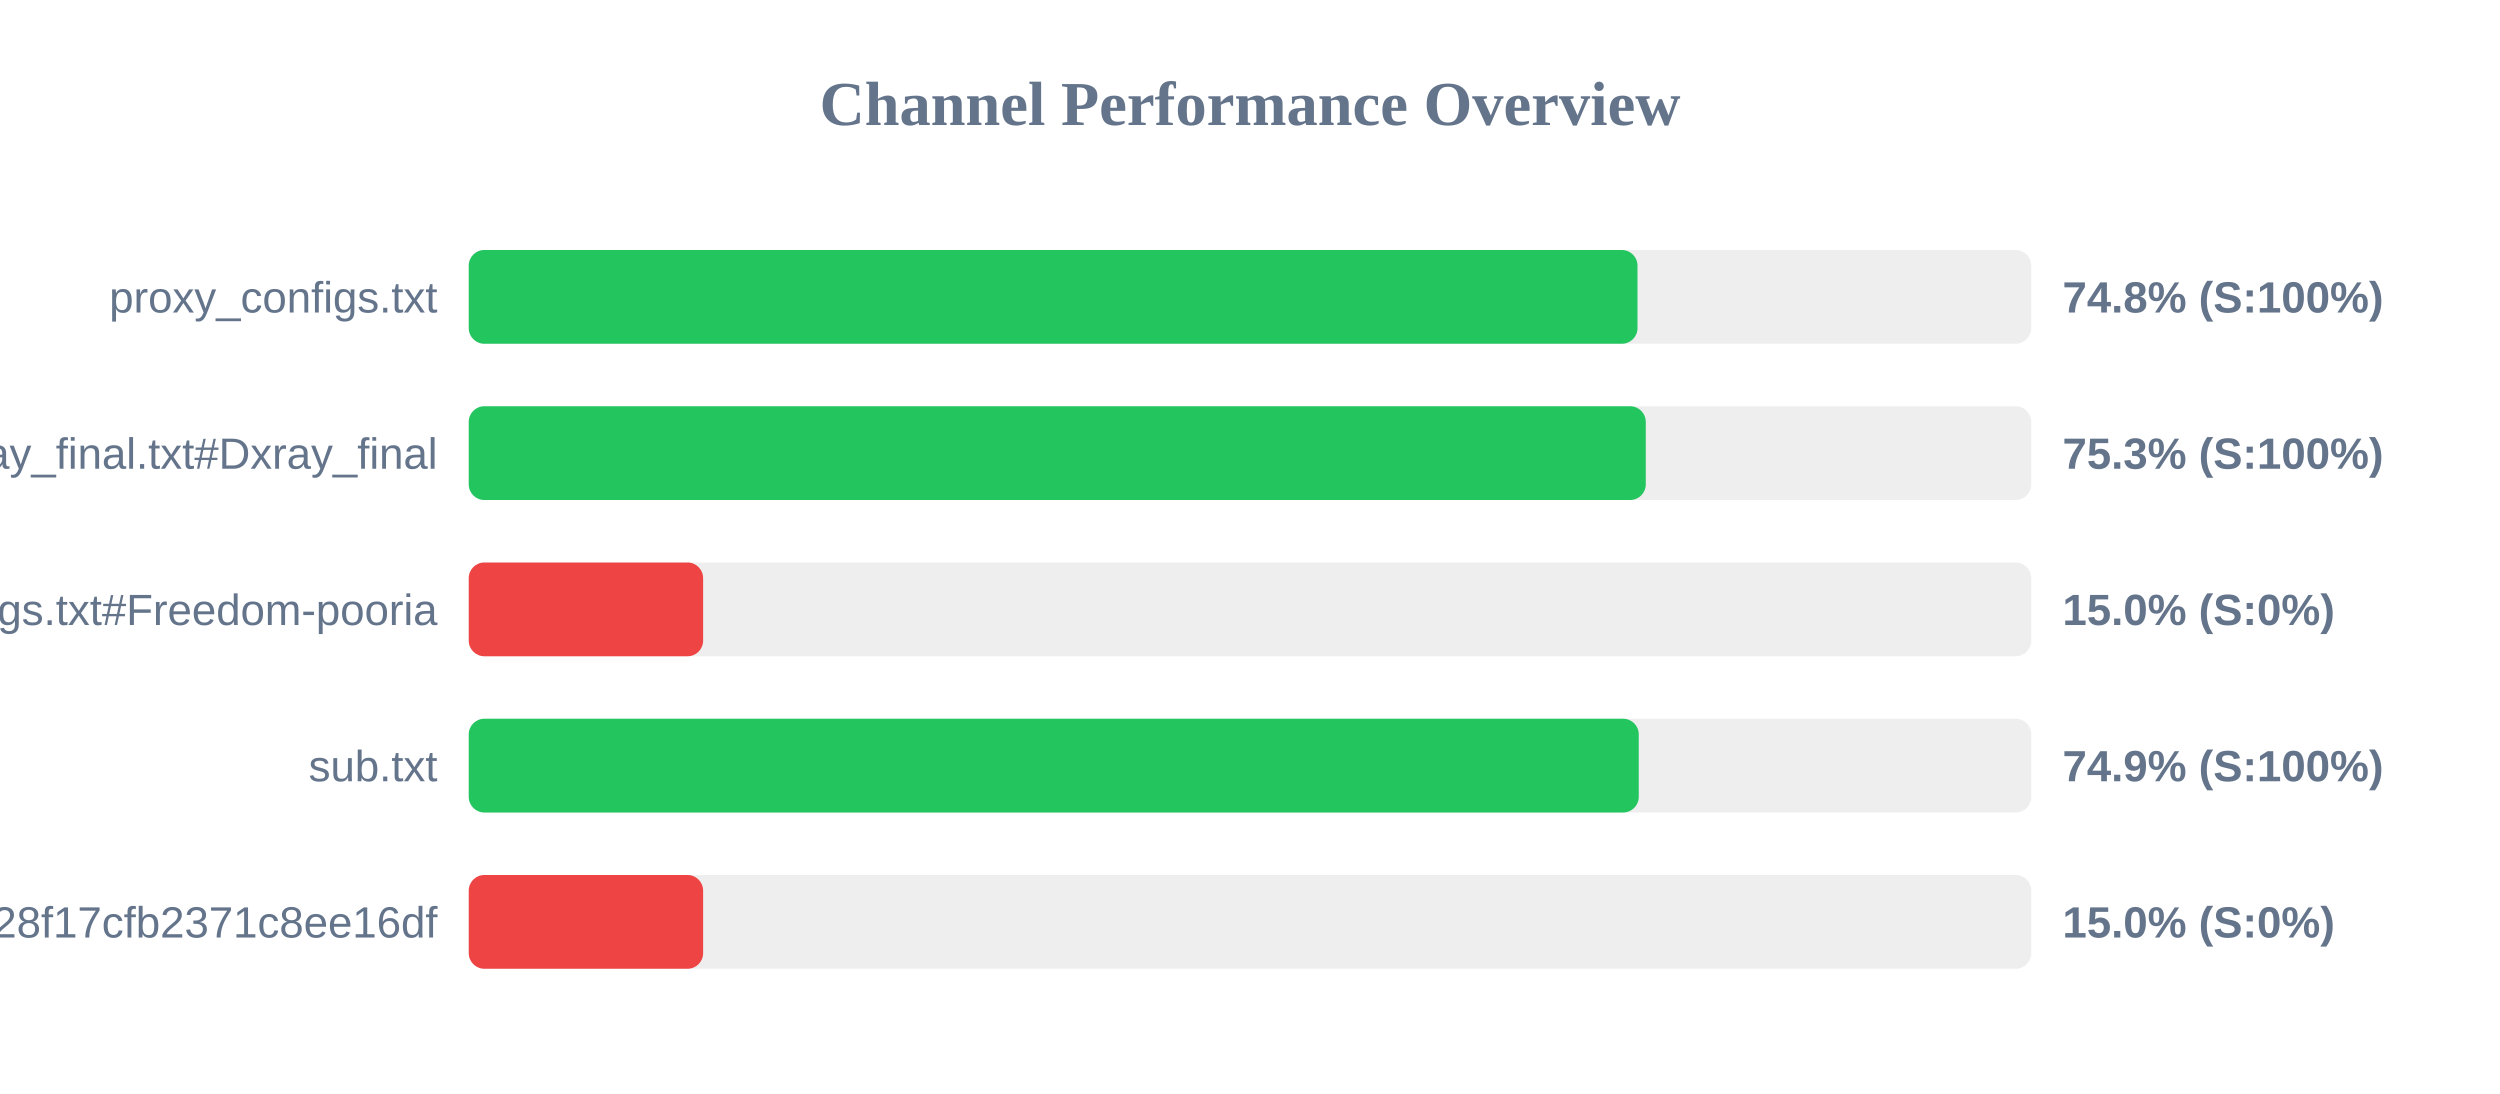
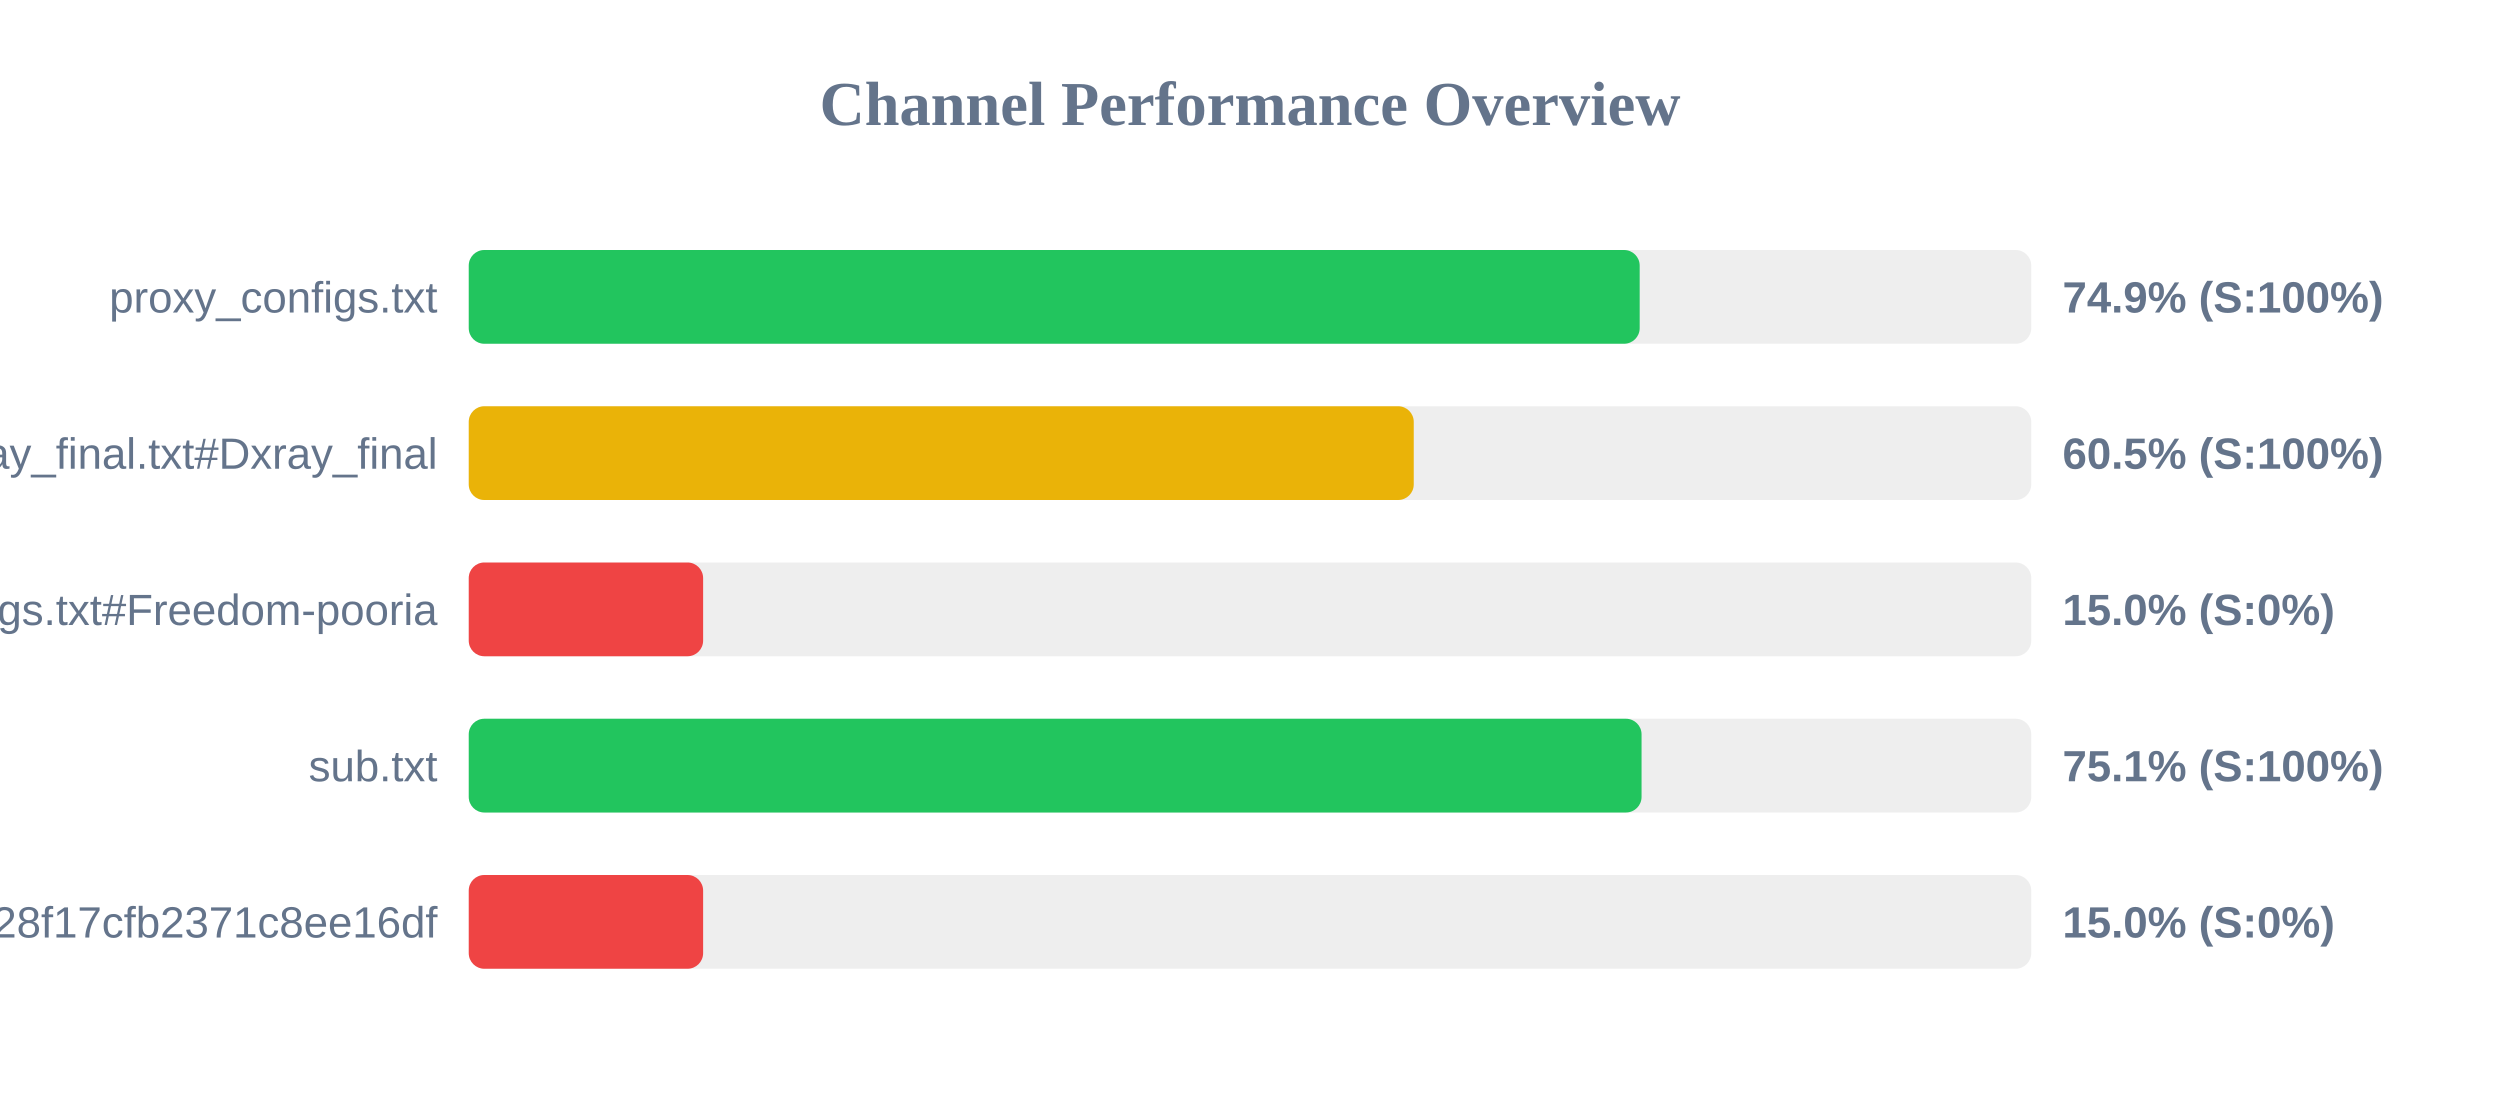
<svg xmlns="http://www.w3.org/2000/svg" width="800" height="350" version="1.1">
  <style>
        .row { font: 14px Arial; fill: #64748b; }
        .score { font: bold 14px Arial; fill: #64748b; }
    </style>
  <text x="400" y="40" text-anchor="middle" font-size="20px" font-weight="bold" fill="#64748b">Channel Performance Overview</text>
  <rect x="150" y="80" width="500" height="30" fill="#eee" rx="5" />
-   <rect x="150" y="80" width="374.0" height="30" fill="#22c55e" rx="5" />
+   <rect x="150" y="80" width="374.7" height="30" fill="#22c55e" rx="5" />
  <text x="140" y="100" text-anchor="end" class="row">proxy_configs.txt</text>
-   <text x="660" y="100" text-anchor="start" class="score">74.8% (S:100%)</text>
+   <text x="660" y="100" text-anchor="start" class="score">74.9% (S:100%)</text>
  <rect x="150" y="130" width="500" height="30" fill="#eee" rx="5" />
-   <rect x="150" y="130" width="376.65" height="30" fill="#22c55e" rx="5" />
+   <rect x="150" y="130" width="302.4" height="30" fill="#eab308" rx="5" />
  <text x="140" y="150" text-anchor="end" class="row">xray_final.txt#Dxray_final</text>
-   <text x="660" y="150" text-anchor="start" class="score">75.3% (S:100%)</text>
+   <text x="660" y="150" text-anchor="start" class="score">60.5% (S:100%)</text>
  <rect x="150" y="180" width="500" height="30" fill="#eee" rx="5" />
  <rect x="150" y="180" width="75.0" height="30" fill="#ef4444" rx="5" />
  <text x="140" y="200" text-anchor="end" class="row">v2ray_configs.txt#Freedom-pooria</text>
  <text x="660" y="200" text-anchor="start" class="score">15.0% (S:0%)</text>
  <rect x="150" y="230" width="500" height="30" fill="#eee" rx="5" />
-   <rect x="150" y="230" width="374.4" height="30" fill="#22c55e" rx="5" />
+   <rect x="150" y="230" width="375.3" height="30" fill="#22c55e" rx="5" />
  <text x="140" y="250" text-anchor="end" class="row">sub.txt</text>
-   <text x="660" y="250" text-anchor="start" class="score">74.9% (S:100%)</text>
+   <text x="660" y="250" text-anchor="start" class="score">75.1% (S:100%)</text>
  <rect x="150" y="280" width="500" height="30" fill="#eee" rx="5" />
  <rect x="150" y="280" width="75.0" height="30" fill="#ef4444" rx="5" />
  <text x="140" y="300" text-anchor="end" class="row">?token=fedfed7b41b828f17cfb2371c8ee16df</text>
  <text x="660" y="300" text-anchor="start" class="score">15.0% (S:0%)</text>
</svg>
